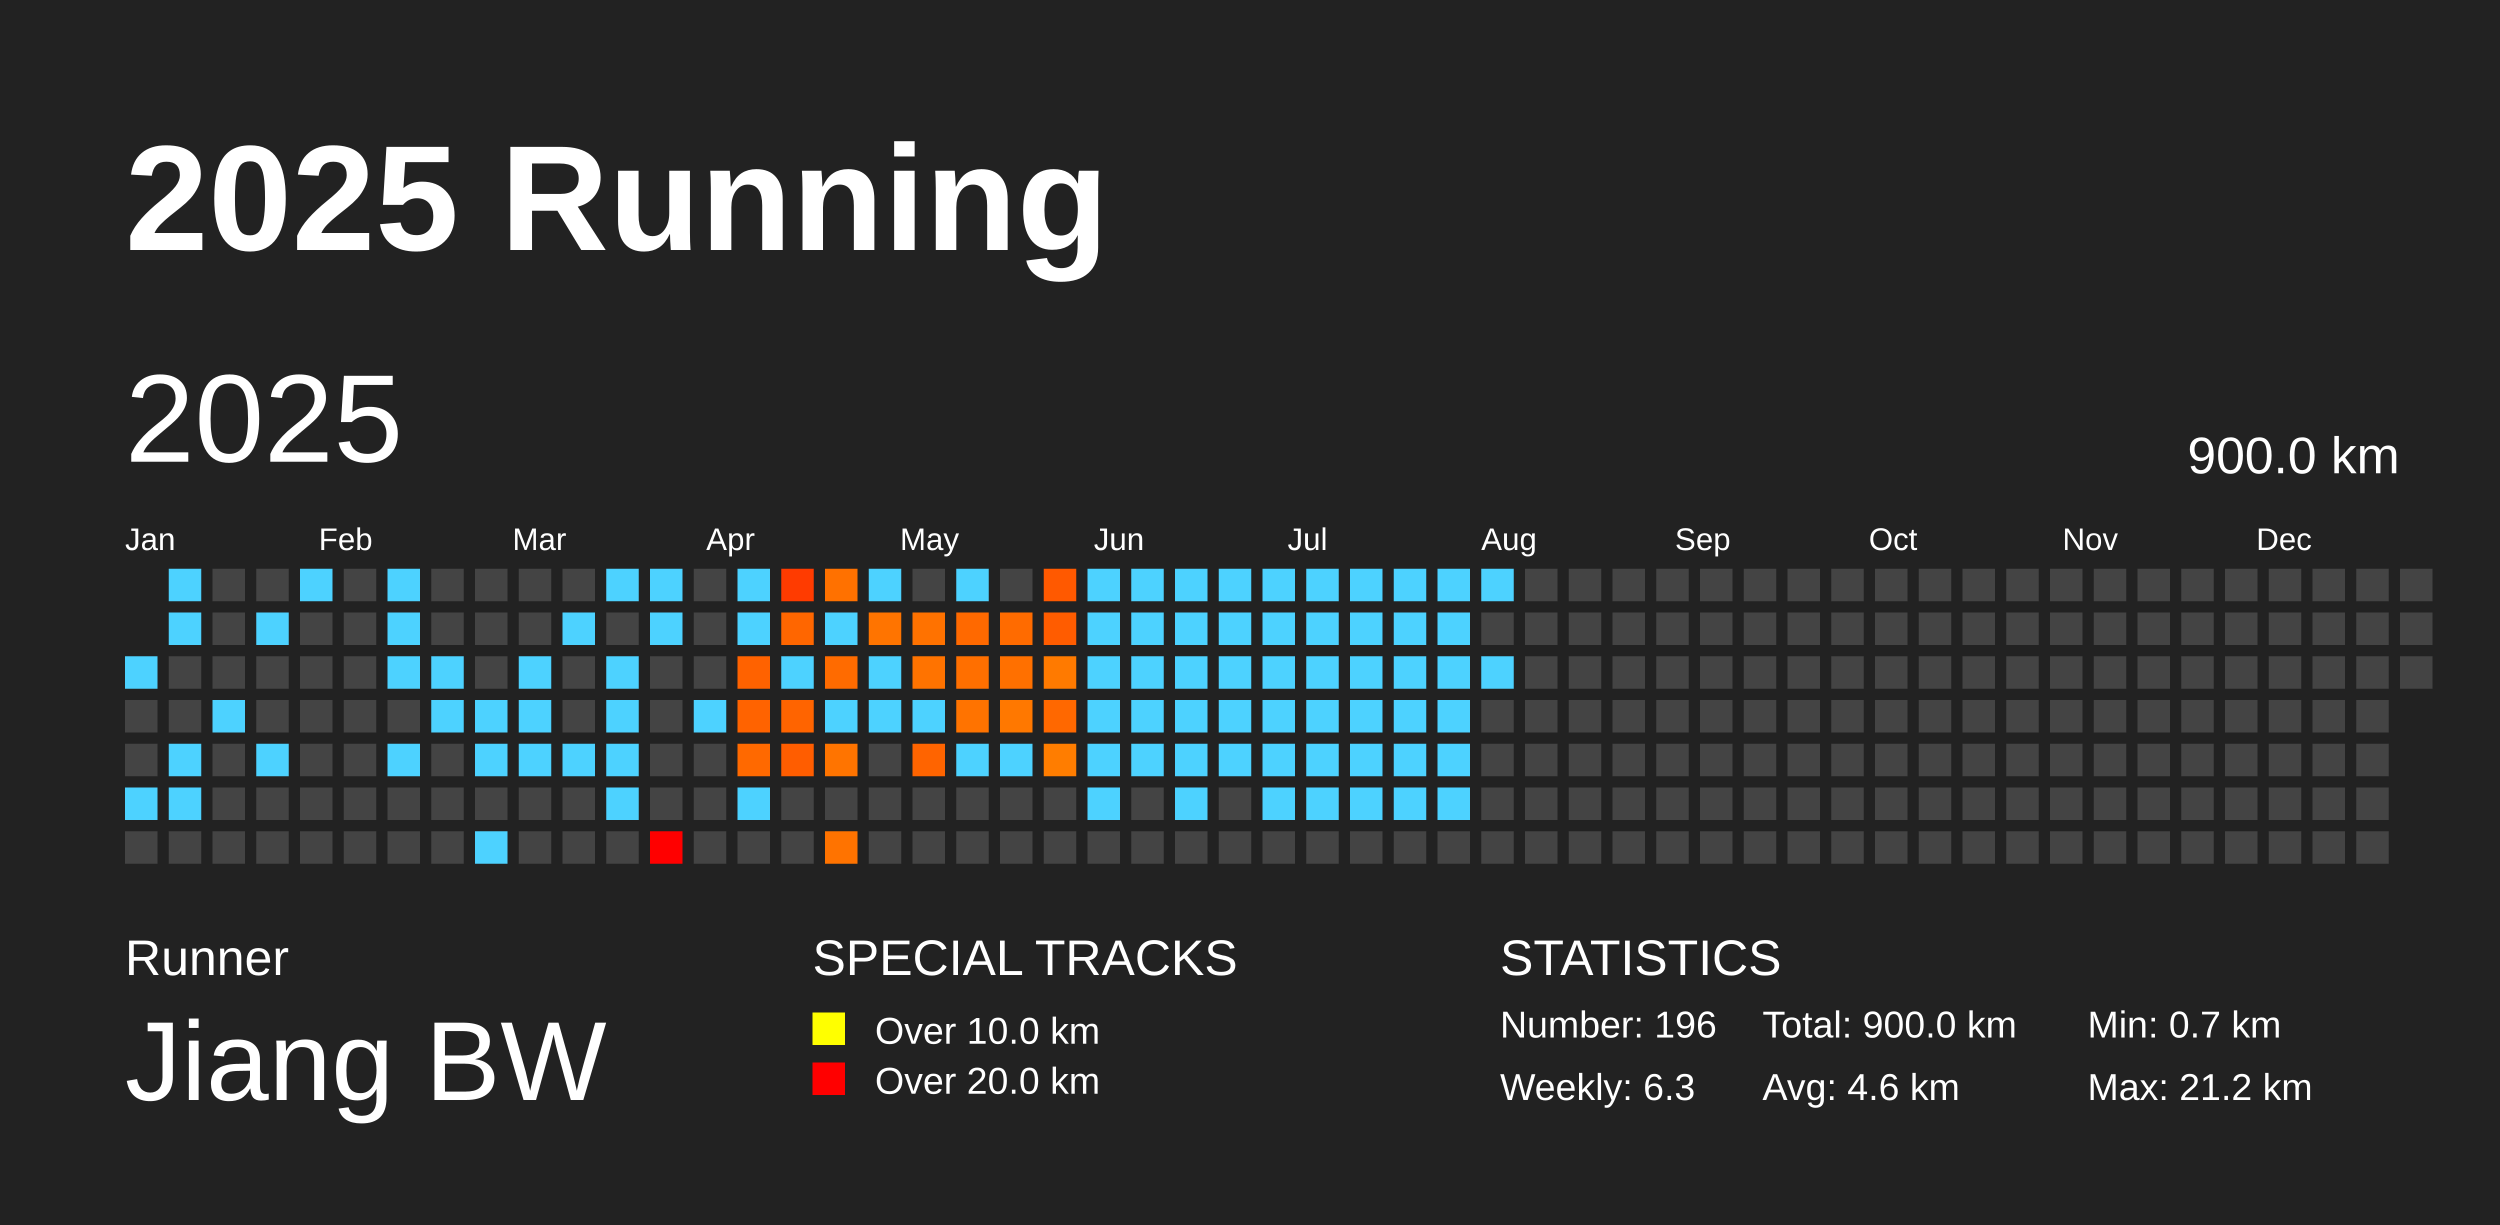
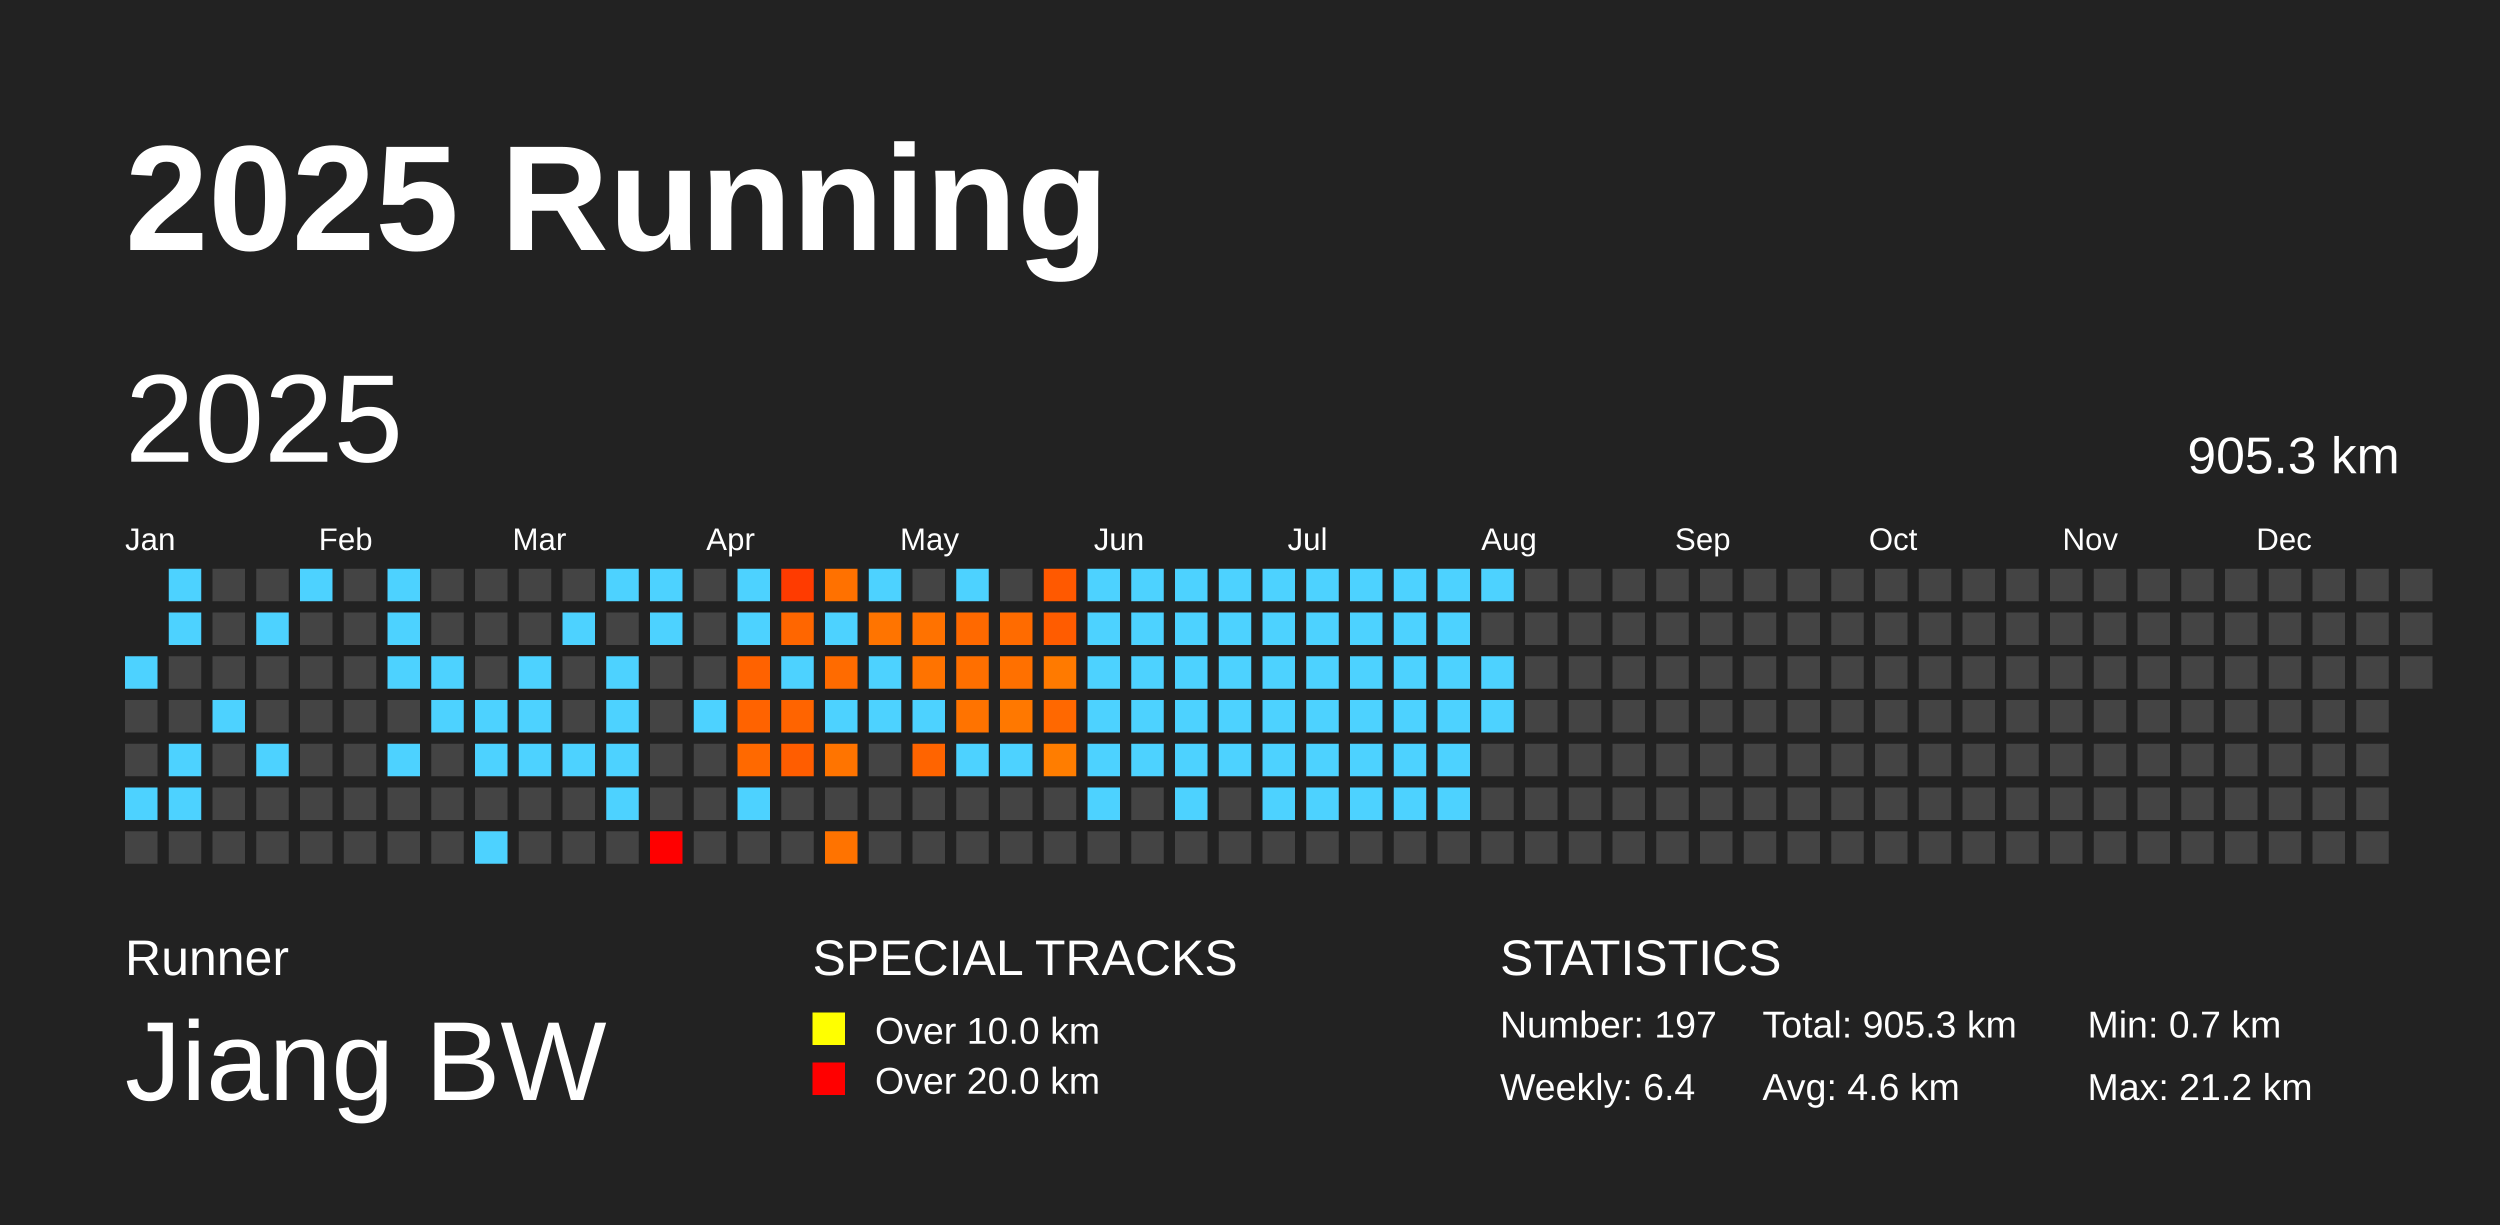
<svg xmlns="http://www.w3.org/2000/svg" baseProfile="full" height="98mm" version="1.1" viewBox="0,0,200,98" width="200mm">
  <defs />
  <rect fill="#222222" height="98" width="200" x="0" y="0" />
  <text fill="#FFFFFF" style="font-size:12px; font-family:Arial; font-weight:bold;" x="10" y="20">2025 Running</text>
  <text fill="#FFFFFF" style="font-size:4px; font-family:Arial" x="10" y="78">Runner</text>
  <text fill="#FFFFFF" style="font-size:9px; font-family:Arial" x="10" y="88">Jiang BW</text>
  <text fill="#FFFFFF" style="font-size:4px; font-family:Arial" x="65" y="78">SPECIAL TRACKS</text>
  <rect fill="yellow" height="2.6" width="2.6" x="65" y="81" />
  <text fill="#FFFFFF" style="font-size:3px; font-family:Arial" x="70" y="83.5">Over 10.0 km</text>
  <rect fill="red" height="2.6" width="2.6" x="65" y="85" />
  <text fill="#FFFFFF" style="font-size:3px; font-family:Arial" x="70" y="87.5">Over 20.0 km</text>
  <text fill="#FFFFFF" style="font-size:4px; font-family:Arial" x="120" y="78">STATISTICS</text>
-   <text fill="#FFFFFF" style="font-size:3px; font-family:Arial" x="120" y="83">Number: 196</text>
-   <text fill="#FFFFFF" style="font-size:3px; font-family:Arial" x="120" y="88">Weekly: 6.3</text>
-   <text fill="#FFFFFF" style="font-size:3px; font-family:Arial" x="141" y="83">Total: 900.0 km</text>
+   <text fill="#FFFFFF" style="font-size:3px; font-family:Arial" x="120" y="83">Number: 197</text>
+   <text fill="#FFFFFF" style="font-size:3px; font-family:Arial" x="120" y="88">Weekly: 6.4</text>
+   <text fill="#FFFFFF" style="font-size:3px; font-family:Arial" x="141" y="83">Total: 905.3 km</text>
  <text fill="#FFFFFF" style="font-size:3px; font-family:Arial" x="141" y="88">Avg: 4.6 km</text>
  <text fill="#FFFFFF" style="font-size:3px; font-family:Arial" x="167" y="83">Min: 0.7 km</text>
  <text fill="#FFFFFF" style="font-size:3px; font-family:Arial" x="167" y="88">Max: 21.2 km</text>
  <text dominant-baseline="hanging" fill="#FFFFFF" style="font-size:10.0px; font-family:Arial;" x="10" y="30">2025</text>
-   <text dominant-baseline="hanging" fill="#FFFFFF" style="font-size:4.125px; font-family:Arial;" x="175" y="35">900.0 km</text>
+   <text dominant-baseline="hanging" fill="#FFFFFF" style="font-size:4.125px; font-family:Arial;" x="175" y="35">905.3 km</text>
  <text fill="#FFFFFF" style="font-size:2.5px; font-family:Arial" x="10.0" y="44">Jan</text>
  <text fill="#FFFFFF" style="font-size:2.5px; font-family:Arial" x="25.5" y="44">Feb</text>
  <text fill="#FFFFFF" style="font-size:2.5px; font-family:Arial" x="41.0" y="44">Mar</text>
  <text fill="#FFFFFF" style="font-size:2.5px; font-family:Arial" x="56.5" y="44">Apr</text>
  <text fill="#FFFFFF" style="font-size:2.5px; font-family:Arial" x="72.0" y="44">May</text>
  <text fill="#FFFFFF" style="font-size:2.5px; font-family:Arial" x="87.5" y="44">Jun</text>
  <text fill="#FFFFFF" style="font-size:2.5px; font-family:Arial" x="103.0" y="44">Jul</text>
  <text fill="#FFFFFF" style="font-size:2.5px; font-family:Arial" x="118.5" y="44">Aug</text>
  <text fill="#FFFFFF" style="font-size:2.5px; font-family:Arial" x="134.0" y="44">Sep</text>
  <text fill="#FFFFFF" style="font-size:2.5px; font-family:Arial" x="149.5" y="44">Oct</text>
  <text fill="#FFFFFF" style="font-size:2.5px; font-family:Arial" x="165.0" y="44">Nov</text>
  <text fill="#FFFFFF" style="font-size:2.5px; font-family:Arial" x="180.5" y="44">Dec</text>
  <rect fill="#4dd2ff" height="2.6" width="2.6" x="10.0" y="52.5" />
  <rect fill="#444444" height="2.6" width="2.6" x="10.0" y="56.0" />
  <rect fill="#444444" height="2.6" width="2.6" x="10.0" y="59.5" />
  <rect fill="#4dd2ff" height="2.6" width="2.6" x="10.0" y="63.0" />
  <rect fill="#444444" height="2.6" width="2.6" x="10.0" y="66.5" />
  <rect fill="#4dd2ff" height="2.6" width="2.6" x="13.5" y="45.5" />
  <rect fill="#4dd2ff" height="2.6" width="2.6" x="13.5" y="49.0" />
  <rect fill="#444444" height="2.6" width="2.6" x="13.5" y="52.5" />
  <rect fill="#444444" height="2.6" width="2.6" x="13.5" y="56.0" />
  <rect fill="#4dd2ff" height="2.6" width="2.6" x="13.5" y="59.5" />
  <rect fill="#4dd2ff" height="2.6" width="2.6" x="13.5" y="63.0" />
  <rect fill="#444444" height="2.6" width="2.6" x="13.5" y="66.5" />
  <rect fill="#444444" height="2.6" width="2.6" x="17.0" y="45.5" />
  <rect fill="#444444" height="2.6" width="2.6" x="17.0" y="49.0" />
  <rect fill="#444444" height="2.6" width="2.6" x="17.0" y="52.5" />
  <rect fill="#4dd2ff" height="2.6" width="2.6" x="17.0" y="56.0" />
  <rect fill="#444444" height="2.6" width="2.6" x="17.0" y="59.5" />
  <rect fill="#444444" height="2.6" width="2.6" x="17.0" y="63.0" />
  <rect fill="#444444" height="2.6" width="2.6" x="17.0" y="66.5" />
  <rect fill="#444444" height="2.6" width="2.6" x="20.5" y="45.5" />
  <rect fill="#4dd2ff" height="2.6" width="2.6" x="20.5" y="49.0" />
  <rect fill="#444444" height="2.6" width="2.6" x="20.5" y="52.5" />
  <rect fill="#444444" height="2.6" width="2.6" x="20.5" y="56.0" />
  <rect fill="#4dd2ff" height="2.6" width="2.6" x="20.5" y="59.5" />
  <rect fill="#444444" height="2.6" width="2.6" x="20.5" y="63.0" />
  <rect fill="#444444" height="2.6" width="2.6" x="20.5" y="66.5" />
  <rect fill="#4dd2ff" height="2.6" width="2.6" x="24.0" y="45.5" />
  <rect fill="#444444" height="2.6" width="2.6" x="24.0" y="49.0" />
  <rect fill="#444444" height="2.6" width="2.6" x="24.0" y="52.5" />
  <rect fill="#444444" height="2.6" width="2.6" x="24.0" y="56.0" />
  <rect fill="#444444" height="2.6" width="2.6" x="24.0" y="59.5" />
  <rect fill="#444444" height="2.6" width="2.6" x="24.0" y="63.0" />
  <rect fill="#444444" height="2.6" width="2.6" x="24.0" y="66.5" />
  <rect fill="#444444" height="2.6" width="2.6" x="27.5" y="45.5" />
  <rect fill="#444444" height="2.6" width="2.6" x="27.5" y="49.0" />
  <rect fill="#444444" height="2.6" width="2.6" x="27.5" y="52.5" />
  <rect fill="#444444" height="2.6" width="2.6" x="27.5" y="56.0" />
  <rect fill="#444444" height="2.6" width="2.6" x="27.5" y="59.5" />
  <rect fill="#444444" height="2.6" width="2.6" x="27.5" y="63.0" />
  <rect fill="#444444" height="2.6" width="2.6" x="27.5" y="66.5" />
  <rect fill="#4dd2ff" height="2.6" width="2.6" x="31.0" y="45.5" />
  <rect fill="#4dd2ff" height="2.6" width="2.6" x="31.0" y="49.0" />
  <rect fill="#4dd2ff" height="2.6" width="2.6" x="31.0" y="52.5" />
  <rect fill="#444444" height="2.6" width="2.6" x="31.0" y="56.0" />
  <rect fill="#4dd2ff" height="2.6" width="2.6" x="31.0" y="59.5" />
  <rect fill="#444444" height="2.6" width="2.6" x="31.0" y="63.0" />
  <rect fill="#444444" height="2.6" width="2.6" x="31.0" y="66.5" />
  <rect fill="#444444" height="2.6" width="2.6" x="34.5" y="45.5" />
  <rect fill="#444444" height="2.6" width="2.6" x="34.5" y="49.0" />
  <rect fill="#4dd2ff" height="2.6" width="2.6" x="34.5" y="52.5" />
  <rect fill="#4dd2ff" height="2.6" width="2.6" x="34.5" y="56.0" />
  <rect fill="#444444" height="2.6" width="2.6" x="34.5" y="59.5" />
  <rect fill="#444444" height="2.6" width="2.6" x="34.5" y="63.0" />
  <rect fill="#444444" height="2.6" width="2.6" x="34.5" y="66.5" />
  <rect fill="#444444" height="2.6" width="2.6" x="38.0" y="45.5" />
  <rect fill="#444444" height="2.6" width="2.6" x="38.0" y="49.0" />
  <rect fill="#444444" height="2.6" width="2.6" x="38.0" y="52.5" />
  <rect fill="#4dd2ff" height="2.6" width="2.6" x="38.0" y="56.0" />
  <rect fill="#4dd2ff" height="2.6" width="2.6" x="38.0" y="59.5" />
  <rect fill="#444444" height="2.6" width="2.6" x="38.0" y="63.0" />
  <rect fill="#4dd2ff" height="2.6" width="2.6" x="38.0" y="66.5" />
  <rect fill="#444444" height="2.6" width="2.6" x="41.5" y="45.5" />
  <rect fill="#444444" height="2.6" width="2.6" x="41.5" y="49.0" />
  <rect fill="#4dd2ff" height="2.6" width="2.6" x="41.5" y="52.5" />
  <rect fill="#4dd2ff" height="2.6" width="2.6" x="41.5" y="56.0" />
  <rect fill="#4dd2ff" height="2.6" width="2.6" x="41.5" y="59.5" />
  <rect fill="#444444" height="2.6" width="2.6" x="41.5" y="63.0" />
  <rect fill="#444444" height="2.6" width="2.6" x="41.5" y="66.5" />
  <rect fill="#444444" height="2.6" width="2.6" x="45.0" y="45.5" />
  <rect fill="#4dd2ff" height="2.6" width="2.6" x="45.0" y="49.0" />
  <rect fill="#444444" height="2.6" width="2.6" x="45.0" y="52.5" />
  <rect fill="#444444" height="2.6" width="2.6" x="45.0" y="56.0" />
  <rect fill="#4dd2ff" height="2.6" width="2.6" x="45.0" y="59.5" />
  <rect fill="#444444" height="2.6" width="2.6" x="45.0" y="63.0" />
  <rect fill="#444444" height="2.6" width="2.6" x="45.0" y="66.5" />
  <rect fill="#4dd2ff" height="2.6" width="2.6" x="48.5" y="45.5" />
  <rect fill="#444444" height="2.6" width="2.6" x="48.5" y="49.0" />
  <rect fill="#4dd2ff" height="2.6" width="2.6" x="48.5" y="52.5" />
  <rect fill="#4dd2ff" height="2.6" width="2.6" x="48.5" y="56.0" />
  <rect fill="#4dd2ff" height="2.6" width="2.6" x="48.5" y="59.5" />
  <rect fill="#4dd2ff" height="2.6" width="2.6" x="48.5" y="63.0" />
  <rect fill="#444444" height="2.6" width="2.6" x="48.5" y="66.5" />
  <rect fill="#4dd2ff" height="2.6" width="2.6" x="52.0" y="45.5" />
  <rect fill="#4dd2ff" height="2.6" width="2.6" x="52.0" y="49.0" />
  <rect fill="#444444" height="2.6" width="2.6" x="52.0" y="52.5" />
  <rect fill="#444444" height="2.6" width="2.6" x="52.0" y="56.0" />
  <rect fill="#444444" height="2.6" width="2.6" x="52.0" y="59.5" />
  <rect fill="#444444" height="2.6" width="2.6" x="52.0" y="63.0" />
  <rect fill="red" height="2.6" width="2.6" x="52.0" y="66.5" />
  <rect fill="#444444" height="2.6" width="2.6" x="55.5" y="45.5" />
  <rect fill="#444444" height="2.6" width="2.6" x="55.5" y="49.0" />
  <rect fill="#444444" height="2.6" width="2.6" x="55.5" y="52.5" />
  <rect fill="#4dd2ff" height="2.6" width="2.6" x="55.5" y="56.0" />
  <rect fill="#444444" height="2.6" width="2.6" x="55.5" y="59.5" />
  <rect fill="#444444" height="2.6" width="2.6" x="55.5" y="63.0" />
  <rect fill="#444444" height="2.6" width="2.6" x="55.5" y="66.5" />
  <rect fill="#4dd2ff" height="2.6" width="2.6" x="59.0" y="45.5" />
  <rect fill="#4dd2ff" height="2.6" width="2.6" x="59.0" y="49.0" />
  <rect fill="#ff6200" height="2.6" width="2.6" x="59.0" y="52.5" />
  <rect fill="#ff6300" height="2.6" width="2.6" x="59.0" y="56.0" />
  <rect fill="#ff6900" height="2.6" width="2.6" x="59.0" y="59.5" />
  <rect fill="#4dd2ff" height="2.6" width="2.6" x="59.0" y="63.0" />
  <rect fill="#444444" height="2.6" width="2.6" x="59.0" y="66.5" />
  <rect fill="#ff3b00" height="2.6" width="2.6" x="62.5" y="45.5" />
  <rect fill="#ff6600" height="2.6" width="2.6" x="62.5" y="49.0" />
  <rect fill="#4dd2ff" height="2.6" width="2.6" x="62.5" y="52.5" />
  <rect fill="#ff6400" height="2.6" width="2.6" x="62.5" y="56.0" />
  <rect fill="#ff5d00" height="2.6" width="2.6" x="62.5" y="59.5" />
  <rect fill="#444444" height="2.6" width="2.6" x="62.5" y="63.0" />
  <rect fill="#444444" height="2.6" width="2.6" x="62.5" y="66.5" />
  <rect fill="#ff7100" height="2.6" width="2.6" x="66.0" y="45.5" />
  <rect fill="#4dd2ff" height="2.6" width="2.6" x="66.0" y="49.0" />
  <rect fill="#ff6b00" height="2.6" width="2.6" x="66.0" y="52.5" />
  <rect fill="#4dd2ff" height="2.6" width="2.6" x="66.0" y="56.0" />
  <rect fill="#ff7400" height="2.6" width="2.6" x="66.0" y="59.5" />
  <rect fill="#444444" height="2.6" width="2.6" x="66.0" y="63.0" />
  <rect fill="#ff7300" height="2.6" width="2.6" x="66.0" y="66.5" />
  <rect fill="#4dd2ff" height="2.6" width="2.6" x="69.5" y="45.5" />
  <rect fill="#ff7400" height="2.6" width="2.6" x="69.5" y="49.0" />
  <rect fill="#4dd2ff" height="2.6" width="2.6" x="69.5" y="52.5" />
  <rect fill="#4dd2ff" height="2.6" width="2.6" x="69.5" y="56.0" />
  <rect fill="#444444" height="2.6" width="2.6" x="69.5" y="59.5" />
  <rect fill="#444444" height="2.6" width="2.6" x="69.5" y="63.0" />
  <rect fill="#444444" height="2.6" width="2.6" x="69.5" y="66.5" />
  <rect fill="#444444" height="2.6" width="2.6" x="73.0" y="45.5" />
  <rect fill="#ff7200" height="2.6" width="2.6" x="73.0" y="49.0" />
  <rect fill="#ff7300" height="2.6" width="2.6" x="73.0" y="52.5" />
  <rect fill="#4dd2ff" height="2.6" width="2.6" x="73.0" y="56.0" />
  <rect fill="#ff6400" height="2.6" width="2.6" x="73.0" y="59.5" />
  <rect fill="#444444" height="2.6" width="2.6" x="73.0" y="63.0" />
  <rect fill="#444444" height="2.6" width="2.6" x="73.0" y="66.5" />
  <rect fill="#4dd2ff" height="2.6" width="2.6" x="76.5" y="45.5" />
  <rect fill="#ff6900" height="2.6" width="2.6" x="76.5" y="49.0" />
  <rect fill="#ff6f00" height="2.6" width="2.6" x="76.5" y="52.5" />
  <rect fill="#ff7300" height="2.6" width="2.6" x="76.5" y="56.0" />
  <rect fill="#4dd2ff" height="2.6" width="2.6" x="76.5" y="59.5" />
  <rect fill="#444444" height="2.6" width="2.6" x="76.5" y="63.0" />
  <rect fill="#444444" height="2.6" width="2.6" x="76.5" y="66.5" />
  <rect fill="#444444" height="2.6" width="2.6" x="80.0" y="45.5" />
  <rect fill="#ff6b00" height="2.6" width="2.6" x="80.0" y="49.0" />
  <rect fill="#ff7000" height="2.6" width="2.6" x="80.0" y="52.5" />
  <rect fill="#ff7800" height="2.6" width="2.6" x="80.0" y="56.0" />
  <rect fill="#4dd2ff" height="2.6" width="2.6" x="80.0" y="59.5" />
  <rect fill="#444444" height="2.6" width="2.6" x="80.0" y="63.0" />
  <rect fill="#444444" height="2.6" width="2.6" x="80.0" y="66.5" />
  <rect fill="#ff5900" height="2.6" width="2.6" x="83.5" y="45.5" />
  <rect fill="#ff5c00" height="2.6" width="2.6" x="83.5" y="49.0" />
  <rect fill="#ff7a00" height="2.6" width="2.6" x="83.5" y="52.5" />
  <rect fill="#ff6800" height="2.6" width="2.6" x="83.5" y="56.0" />
  <rect fill="#ff7d00" height="2.6" width="2.6" x="83.5" y="59.5" />
  <rect fill="#444444" height="2.6" width="2.6" x="83.5" y="63.0" />
  <rect fill="#444444" height="2.6" width="2.6" x="83.5" y="66.5" />
  <rect fill="#4dd2ff" height="2.6" width="2.6" x="87.0" y="45.5" />
  <rect fill="#4dd2ff" height="2.6" width="2.6" x="87.0" y="49.0" />
  <rect fill="#4dd2ff" height="2.6" width="2.6" x="87.0" y="52.5" />
  <rect fill="#4dd2ff" height="2.6" width="2.6" x="87.0" y="56.0" />
  <rect fill="#4dd2ff" height="2.6" width="2.6" x="87.0" y="59.5" />
  <rect fill="#4dd2ff" height="2.6" width="2.6" x="87.0" y="63.0" />
  <rect fill="#444444" height="2.6" width="2.6" x="87.0" y="66.5" />
  <rect fill="#4dd2ff" height="2.6" width="2.6" x="90.5" y="45.5" />
  <rect fill="#4dd2ff" height="2.6" width="2.6" x="90.5" y="49.0" />
  <rect fill="#4dd2ff" height="2.6" width="2.6" x="90.5" y="52.5" />
  <rect fill="#4dd2ff" height="2.6" width="2.6" x="90.5" y="56.0" />
  <rect fill="#4dd2ff" height="2.6" width="2.6" x="90.5" y="59.5" />
  <rect fill="#444444" height="2.6" width="2.6" x="90.5" y="63.0" />
  <rect fill="#444444" height="2.6" width="2.6" x="90.5" y="66.5" />
  <rect fill="#4dd2ff" height="2.6" width="2.6" x="94.0" y="45.5" />
  <rect fill="#4dd2ff" height="2.6" width="2.6" x="94.0" y="49.0" />
  <rect fill="#4dd2ff" height="2.6" width="2.6" x="94.0" y="52.5" />
  <rect fill="#4dd2ff" height="2.6" width="2.6" x="94.0" y="56.0" />
  <rect fill="#4dd2ff" height="2.6" width="2.6" x="94.0" y="59.5" />
  <rect fill="#4dd2ff" height="2.6" width="2.6" x="94.0" y="63.0" />
  <rect fill="#444444" height="2.6" width="2.6" x="94.0" y="66.5" />
  <rect fill="#4dd2ff" height="2.6" width="2.6" x="97.5" y="45.5" />
  <rect fill="#4dd2ff" height="2.6" width="2.6" x="97.5" y="49.0" />
  <rect fill="#4dd2ff" height="2.6" width="2.6" x="97.5" y="52.5" />
  <rect fill="#4dd2ff" height="2.6" width="2.6" x="97.5" y="56.0" />
  <rect fill="#4dd2ff" height="2.6" width="2.6" x="97.5" y="59.5" />
  <rect fill="#444444" height="2.6" width="2.6" x="97.5" y="63.0" />
  <rect fill="#444444" height="2.6" width="2.6" x="97.5" y="66.5" />
  <rect fill="#4dd2ff" height="2.6" width="2.6" x="101.0" y="45.5" />
  <rect fill="#4dd2ff" height="2.6" width="2.6" x="101.0" y="49.0" />
  <rect fill="#4dd2ff" height="2.6" width="2.6" x="101.0" y="52.5" />
  <rect fill="#4dd2ff" height="2.6" width="2.6" x="101.0" y="56.0" />
  <rect fill="#4dd2ff" height="2.6" width="2.6" x="101.0" y="59.5" />
  <rect fill="#4dd2ff" height="2.6" width="2.6" x="101.0" y="63.0" />
  <rect fill="#444444" height="2.6" width="2.6" x="101.0" y="66.5" />
  <rect fill="#4dd2ff" height="2.6" width="2.6" x="104.5" y="45.5" />
  <rect fill="#4dd2ff" height="2.6" width="2.6" x="104.5" y="49.0" />
  <rect fill="#4dd2ff" height="2.6" width="2.6" x="104.5" y="52.5" />
  <rect fill="#4dd2ff" height="2.6" width="2.6" x="104.5" y="56.0" />
  <rect fill="#4dd2ff" height="2.6" width="2.6" x="104.5" y="59.5" />
  <rect fill="#4dd2ff" height="2.6" width="2.6" x="104.5" y="63.0" />
  <rect fill="#444444" height="2.6" width="2.6" x="104.5" y="66.5" />
  <rect fill="#4dd2ff" height="2.6" width="2.6" x="108.0" y="45.5" />
  <rect fill="#4dd2ff" height="2.6" width="2.6" x="108.0" y="49.0" />
  <rect fill="#4dd2ff" height="2.6" width="2.6" x="108.0" y="52.5" />
  <rect fill="#4dd2ff" height="2.6" width="2.6" x="108.0" y="56.0" />
  <rect fill="#4dd2ff" height="2.6" width="2.6" x="108.0" y="59.5" />
  <rect fill="#4dd2ff" height="2.6" width="2.6" x="108.0" y="63.0" />
  <rect fill="#444444" height="2.6" width="2.6" x="108.0" y="66.5" />
  <rect fill="#4dd2ff" height="2.6" width="2.6" x="111.5" y="45.5" />
  <rect fill="#4dd2ff" height="2.6" width="2.6" x="111.5" y="49.0" />
  <rect fill="#4dd2ff" height="2.6" width="2.6" x="111.5" y="52.5" />
  <rect fill="#4dd2ff" height="2.6" width="2.6" x="111.5" y="56.0" />
  <rect fill="#4dd2ff" height="2.6" width="2.6" x="111.5" y="59.5" />
  <rect fill="#4dd2ff" height="2.6" width="2.6" x="111.5" y="63.0" />
  <rect fill="#444444" height="2.6" width="2.6" x="111.5" y="66.5" />
  <rect fill="#4dd2ff" height="2.6" width="2.6" x="115.0" y="45.5" />
  <rect fill="#4dd2ff" height="2.6" width="2.6" x="115.0" y="49.0" />
  <rect fill="#4dd2ff" height="2.6" width="2.6" x="115.0" y="52.5" />
  <rect fill="#4dd2ff" height="2.6" width="2.6" x="115.0" y="56.0" />
  <rect fill="#4dd2ff" height="2.6" width="2.6" x="115.0" y="59.5" />
  <rect fill="#4dd2ff" height="2.6" width="2.6" x="115.0" y="63.0" />
  <rect fill="#444444" height="2.6" width="2.6" x="115.0" y="66.5" />
  <rect fill="#4dd2ff" height="2.6" width="2.6" x="118.5" y="45.5" />
  <rect fill="#444444" height="2.6" width="2.6" x="118.5" y="49.0" />
  <rect fill="#4dd2ff" height="2.6" width="2.6" x="118.5" y="52.5" />
-   <rect fill="#444444" height="2.6" width="2.6" x="118.5" y="56.0" />
+   <rect fill="#4dd2ff" height="2.6" width="2.6" x="118.5" y="56.0" />
  <rect fill="#444444" height="2.6" width="2.6" x="118.5" y="59.5" />
  <rect fill="#444444" height="2.6" width="2.6" x="118.5" y="63.0" />
  <rect fill="#444444" height="2.6" width="2.6" x="118.5" y="66.5" />
  <rect fill="#444444" height="2.6" width="2.6" x="122.0" y="45.5" />
  <rect fill="#444444" height="2.6" width="2.6" x="122.0" y="49.0" />
  <rect fill="#444444" height="2.6" width="2.6" x="122.0" y="52.5" />
  <rect fill="#444444" height="2.6" width="2.6" x="122.0" y="56.0" />
  <rect fill="#444444" height="2.6" width="2.6" x="122.0" y="59.5" />
  <rect fill="#444444" height="2.6" width="2.6" x="122.0" y="63.0" />
  <rect fill="#444444" height="2.6" width="2.6" x="122.0" y="66.5" />
  <rect fill="#444444" height="2.6" width="2.6" x="125.5" y="45.5" />
  <rect fill="#444444" height="2.6" width="2.6" x="125.5" y="49.0" />
  <rect fill="#444444" height="2.6" width="2.6" x="125.5" y="52.5" />
  <rect fill="#444444" height="2.6" width="2.6" x="125.5" y="56.0" />
  <rect fill="#444444" height="2.6" width="2.6" x="125.5" y="59.5" />
  <rect fill="#444444" height="2.6" width="2.6" x="125.5" y="63.0" />
  <rect fill="#444444" height="2.6" width="2.6" x="125.5" y="66.5" />
  <rect fill="#444444" height="2.6" width="2.6" x="129.0" y="45.5" />
  <rect fill="#444444" height="2.6" width="2.6" x="129.0" y="49.0" />
  <rect fill="#444444" height="2.6" width="2.6" x="129.0" y="52.5" />
  <rect fill="#444444" height="2.6" width="2.6" x="129.0" y="56.0" />
  <rect fill="#444444" height="2.6" width="2.6" x="129.0" y="59.5" />
  <rect fill="#444444" height="2.6" width="2.6" x="129.0" y="63.0" />
  <rect fill="#444444" height="2.6" width="2.6" x="129.0" y="66.5" />
  <rect fill="#444444" height="2.6" width="2.6" x="132.5" y="45.5" />
  <rect fill="#444444" height="2.6" width="2.6" x="132.5" y="49.0" />
  <rect fill="#444444" height="2.6" width="2.6" x="132.5" y="52.5" />
  <rect fill="#444444" height="2.6" width="2.6" x="132.5" y="56.0" />
  <rect fill="#444444" height="2.6" width="2.6" x="132.5" y="59.5" />
  <rect fill="#444444" height="2.6" width="2.6" x="132.5" y="63.0" />
  <rect fill="#444444" height="2.6" width="2.6" x="132.5" y="66.5" />
  <rect fill="#444444" height="2.6" width="2.6" x="136.0" y="45.5" />
  <rect fill="#444444" height="2.6" width="2.6" x="136.0" y="49.0" />
  <rect fill="#444444" height="2.6" width="2.6" x="136.0" y="52.5" />
  <rect fill="#444444" height="2.6" width="2.6" x="136.0" y="56.0" />
  <rect fill="#444444" height="2.6" width="2.6" x="136.0" y="59.5" />
  <rect fill="#444444" height="2.6" width="2.6" x="136.0" y="63.0" />
  <rect fill="#444444" height="2.6" width="2.6" x="136.0" y="66.5" />
  <rect fill="#444444" height="2.6" width="2.6" x="139.5" y="45.5" />
  <rect fill="#444444" height="2.6" width="2.6" x="139.5" y="49.0" />
  <rect fill="#444444" height="2.6" width="2.6" x="139.5" y="52.5" />
  <rect fill="#444444" height="2.6" width="2.6" x="139.5" y="56.0" />
  <rect fill="#444444" height="2.6" width="2.6" x="139.5" y="59.5" />
  <rect fill="#444444" height="2.6" width="2.6" x="139.5" y="63.0" />
  <rect fill="#444444" height="2.6" width="2.6" x="139.5" y="66.5" />
  <rect fill="#444444" height="2.6" width="2.6" x="143.0" y="45.5" />
  <rect fill="#444444" height="2.6" width="2.6" x="143.0" y="49.0" />
  <rect fill="#444444" height="2.6" width="2.6" x="143.0" y="52.5" />
  <rect fill="#444444" height="2.6" width="2.6" x="143.0" y="56.0" />
  <rect fill="#444444" height="2.6" width="2.6" x="143.0" y="59.5" />
  <rect fill="#444444" height="2.6" width="2.6" x="143.0" y="63.0" />
  <rect fill="#444444" height="2.6" width="2.6" x="143.0" y="66.5" />
  <rect fill="#444444" height="2.6" width="2.6" x="146.5" y="45.5" />
  <rect fill="#444444" height="2.6" width="2.6" x="146.5" y="49.0" />
  <rect fill="#444444" height="2.6" width="2.6" x="146.5" y="52.5" />
  <rect fill="#444444" height="2.6" width="2.6" x="146.5" y="56.0" />
  <rect fill="#444444" height="2.6" width="2.6" x="146.5" y="59.5" />
  <rect fill="#444444" height="2.6" width="2.6" x="146.5" y="63.0" />
  <rect fill="#444444" height="2.6" width="2.6" x="146.5" y="66.5" />
  <rect fill="#444444" height="2.6" width="2.6" x="150.0" y="45.5" />
  <rect fill="#444444" height="2.6" width="2.6" x="150.0" y="49.0" />
  <rect fill="#444444" height="2.6" width="2.6" x="150.0" y="52.5" />
  <rect fill="#444444" height="2.6" width="2.6" x="150.0" y="56.0" />
  <rect fill="#444444" height="2.6" width="2.6" x="150.0" y="59.5" />
  <rect fill="#444444" height="2.6" width="2.6" x="150.0" y="63.0" />
  <rect fill="#444444" height="2.6" width="2.6" x="150.0" y="66.5" />
  <rect fill="#444444" height="2.6" width="2.6" x="153.5" y="45.5" />
  <rect fill="#444444" height="2.6" width="2.6" x="153.5" y="49.0" />
  <rect fill="#444444" height="2.6" width="2.6" x="153.5" y="52.5" />
  <rect fill="#444444" height="2.6" width="2.6" x="153.5" y="56.0" />
  <rect fill="#444444" height="2.6" width="2.6" x="153.5" y="59.5" />
  <rect fill="#444444" height="2.6" width="2.6" x="153.5" y="63.0" />
  <rect fill="#444444" height="2.6" width="2.6" x="153.5" y="66.5" />
  <rect fill="#444444" height="2.6" width="2.6" x="157.0" y="45.5" />
  <rect fill="#444444" height="2.6" width="2.6" x="157.0" y="49.0" />
  <rect fill="#444444" height="2.6" width="2.6" x="157.0" y="52.5" />
  <rect fill="#444444" height="2.6" width="2.6" x="157.0" y="56.0" />
  <rect fill="#444444" height="2.6" width="2.6" x="157.0" y="59.5" />
  <rect fill="#444444" height="2.6" width="2.6" x="157.0" y="63.0" />
  <rect fill="#444444" height="2.6" width="2.6" x="157.0" y="66.5" />
  <rect fill="#444444" height="2.6" width="2.6" x="160.5" y="45.5" />
  <rect fill="#444444" height="2.6" width="2.6" x="160.5" y="49.0" />
  <rect fill="#444444" height="2.6" width="2.6" x="160.5" y="52.5" />
  <rect fill="#444444" height="2.6" width="2.6" x="160.5" y="56.0" />
  <rect fill="#444444" height="2.6" width="2.6" x="160.5" y="59.5" />
  <rect fill="#444444" height="2.6" width="2.6" x="160.5" y="63.0" />
  <rect fill="#444444" height="2.6" width="2.6" x="160.5" y="66.5" />
  <rect fill="#444444" height="2.6" width="2.6" x="164.0" y="45.5" />
  <rect fill="#444444" height="2.6" width="2.6" x="164.0" y="49.0" />
  <rect fill="#444444" height="2.6" width="2.6" x="164.0" y="52.5" />
  <rect fill="#444444" height="2.6" width="2.6" x="164.0" y="56.0" />
  <rect fill="#444444" height="2.6" width="2.6" x="164.0" y="59.5" />
  <rect fill="#444444" height="2.6" width="2.6" x="164.0" y="63.0" />
  <rect fill="#444444" height="2.6" width="2.6" x="164.0" y="66.5" />
  <rect fill="#444444" height="2.6" width="2.6" x="167.5" y="45.5" />
  <rect fill="#444444" height="2.6" width="2.6" x="167.5" y="49.0" />
  <rect fill="#444444" height="2.6" width="2.6" x="167.5" y="52.5" />
  <rect fill="#444444" height="2.6" width="2.6" x="167.5" y="56.0" />
  <rect fill="#444444" height="2.6" width="2.6" x="167.5" y="59.5" />
  <rect fill="#444444" height="2.6" width="2.6" x="167.5" y="63.0" />
  <rect fill="#444444" height="2.6" width="2.6" x="167.5" y="66.5" />
  <rect fill="#444444" height="2.6" width="2.6" x="171.0" y="45.5" />
  <rect fill="#444444" height="2.6" width="2.6" x="171.0" y="49.0" />
  <rect fill="#444444" height="2.6" width="2.6" x="171.0" y="52.5" />
  <rect fill="#444444" height="2.6" width="2.6" x="171.0" y="56.0" />
  <rect fill="#444444" height="2.6" width="2.6" x="171.0" y="59.5" />
  <rect fill="#444444" height="2.6" width="2.6" x="171.0" y="63.0" />
  <rect fill="#444444" height="2.6" width="2.6" x="171.0" y="66.5" />
  <rect fill="#444444" height="2.6" width="2.6" x="174.5" y="45.5" />
  <rect fill="#444444" height="2.6" width="2.6" x="174.5" y="49.0" />
  <rect fill="#444444" height="2.6" width="2.6" x="174.5" y="52.5" />
  <rect fill="#444444" height="2.6" width="2.6" x="174.5" y="56.0" />
  <rect fill="#444444" height="2.6" width="2.6" x="174.5" y="59.5" />
  <rect fill="#444444" height="2.6" width="2.6" x="174.5" y="63.0" />
  <rect fill="#444444" height="2.6" width="2.6" x="174.5" y="66.5" />
  <rect fill="#444444" height="2.6" width="2.6" x="178.0" y="45.5" />
  <rect fill="#444444" height="2.6" width="2.6" x="178.0" y="49.0" />
  <rect fill="#444444" height="2.6" width="2.6" x="178.0" y="52.5" />
  <rect fill="#444444" height="2.6" width="2.6" x="178.0" y="56.0" />
  <rect fill="#444444" height="2.6" width="2.6" x="178.0" y="59.5" />
  <rect fill="#444444" height="2.6" width="2.6" x="178.0" y="63.0" />
  <rect fill="#444444" height="2.6" width="2.6" x="178.0" y="66.5" />
  <rect fill="#444444" height="2.6" width="2.6" x="181.5" y="45.5" />
  <rect fill="#444444" height="2.6" width="2.6" x="181.5" y="49.0" />
  <rect fill="#444444" height="2.6" width="2.6" x="181.5" y="52.5" />
  <rect fill="#444444" height="2.6" width="2.6" x="181.5" y="56.0" />
  <rect fill="#444444" height="2.6" width="2.6" x="181.5" y="59.5" />
  <rect fill="#444444" height="2.6" width="2.6" x="181.5" y="63.0" />
  <rect fill="#444444" height="2.6" width="2.6" x="181.5" y="66.5" />
  <rect fill="#444444" height="2.6" width="2.6" x="185.0" y="45.5" />
  <rect fill="#444444" height="2.6" width="2.6" x="185.0" y="49.0" />
  <rect fill="#444444" height="2.6" width="2.6" x="185.0" y="52.5" />
  <rect fill="#444444" height="2.6" width="2.6" x="185.0" y="56.0" />
  <rect fill="#444444" height="2.6" width="2.6" x="185.0" y="59.5" />
  <rect fill="#444444" height="2.6" width="2.6" x="185.0" y="63.0" />
  <rect fill="#444444" height="2.6" width="2.6" x="185.0" y="66.5" />
  <rect fill="#444444" height="2.6" width="2.6" x="188.5" y="45.5" />
  <rect fill="#444444" height="2.6" width="2.6" x="188.5" y="49.0" />
  <rect fill="#444444" height="2.6" width="2.6" x="188.5" y="52.5" />
  <rect fill="#444444" height="2.6" width="2.6" x="188.5" y="56.0" />
  <rect fill="#444444" height="2.6" width="2.6" x="188.5" y="59.5" />
  <rect fill="#444444" height="2.6" width="2.6" x="188.5" y="63.0" />
  <rect fill="#444444" height="2.6" width="2.6" x="188.5" y="66.5" />
  <rect fill="#444444" height="2.6" width="2.6" x="192.0" y="45.5" />
  <rect fill="#444444" height="2.6" width="2.6" x="192.0" y="49.0" />
  <rect fill="#444444" height="2.6" width="2.6" x="192.0" y="52.5" />
</svg>
